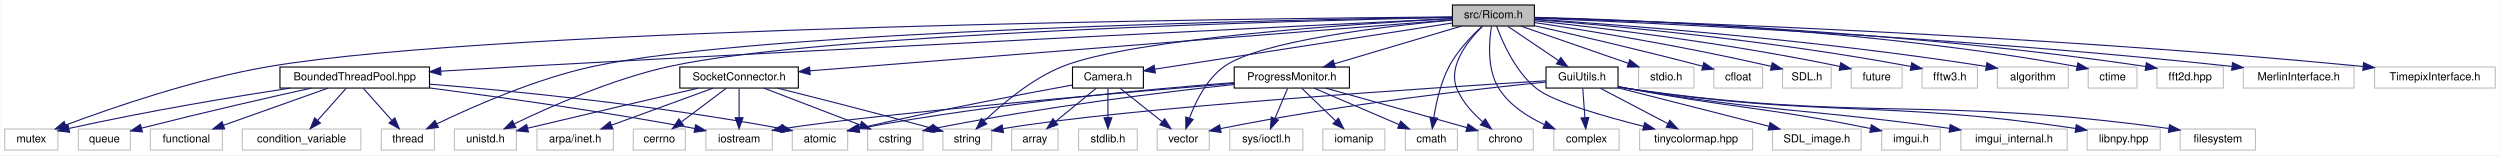
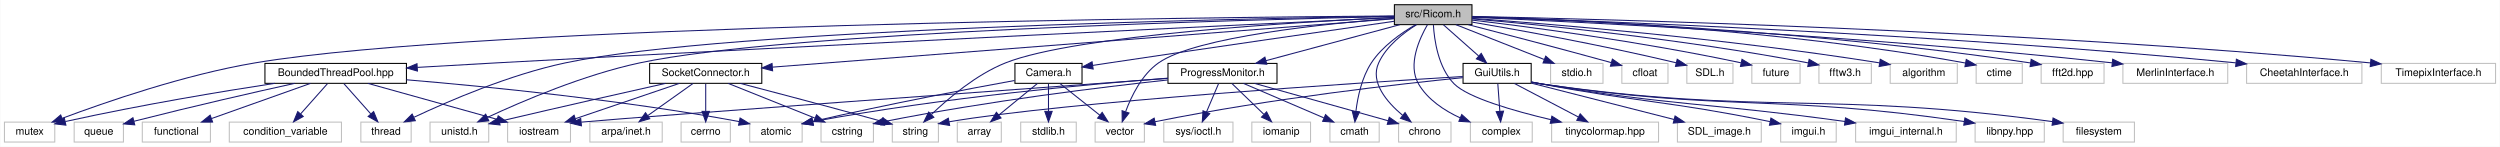
- <svg xmlns="http://www.w3.org/2000/svg" xmlns:xlink="http://www.w3.org/1999/xlink" width="2257pt" height="140pt" viewBox="0.00 0.00 2256.50 140.00">
+ <svg xmlns="http://www.w3.org/2000/svg" xmlns:xlink="http://www.w3.org/1999/xlink" width="2385pt" height="140pt" viewBox="0.00 0.00 2384.50 140.00">
  <g id="graph0" class="graph" transform="scale(1 1) rotate(0) translate(4 136)">
-     <polygon fill="white" stroke="transparent" points="-4,4 -4,-136 2252.5,-136 2252.5,4 -4,4" />
+     <polygon fill="white" stroke="transparent" points="-4,4 -4,-136 2380.5,-136 2380.5,4 -4,4" />
    <g id="node1" class="node">
      <g id="a_node1">
        <a xlink:title=" ">
-           <polygon fill="#bfbfbf" stroke="black" points="1307,-112.5 1307,-131.5 1381,-131.5 1381,-112.5 1307,-112.5" />
-           <text text-anchor="middle" x="1344" y="-119.5" font-family="Helvetica,sans-Serif" font-size="10.00">src/Ricom.h</text>
+           <polygon fill="#bfbfbf" stroke="black" points="1326,-112.5 1326,-131.5 1400,-131.5 1400,-112.5 1326,-112.5" />
+           <text text-anchor="middle" x="1363" y="-119.5" font-family="Helvetica,sans-Serif" font-size="10.00">src/Ricom.h</text>
        </a>
      </g>
    </g>
    <g id="node2" class="node">
      <g id="a_node2">
        <a xlink:title=" ">
          <polygon fill="white" stroke="#bfbfbf" points="406,-0.5 406,-19.5 462,-19.5 462,-0.5 406,-0.5" />
          <text text-anchor="middle" x="434" y="-7.5" font-family="Helvetica,sans-Serif" font-size="10.00">unistd.h</text>
        </a>
      </g>
    </g>
    <g id="edge1" class="edge">
-       <path fill="none" stroke="midnightblue" d="M1306.55,-120.28C1175.35,-117.51 736.96,-106.17 600,-76 548.5,-64.66 492.03,-39.62 460.01,-24.14" />
-       <polygon fill="midnightblue" stroke="midnightblue" points="461.41,-20.93 450.89,-19.67 458.33,-27.22 461.41,-20.93" />
+       <path fill="none" stroke="midnightblue" d="M1325.83,-120.27C1193.51,-117.45 745.86,-105.86 606,-76 552.81,-64.64 494.24,-39.61 461,-24.14" />
+       <polygon fill="midnightblue" stroke="midnightblue" points="462.07,-20.77 451.54,-19.67 459.09,-27.1 462.07,-20.77" />
    </g>
    <g id="node3" class="node">
      <g id="a_node3">
        <a xlink:title=" ">
          <polygon fill="white" stroke="#bfbfbf" points="1264.5,-0.5 1264.5,-19.5 1311.5,-19.5 1311.5,-0.5 1264.5,-0.5" />
          <text text-anchor="middle" x="1288" y="-7.5" font-family="Helvetica,sans-Serif" font-size="10.00">cmath</text>
        </a>
      </g>
    </g>
    <g id="edge2" class="edge">
-       <path fill="none" stroke="midnightblue" d="M1333.93,-112.37C1324.78,-103.99 1311.59,-90.43 1304,-76 1296.4,-61.53 1292.32,-43.35 1290.19,-29.89" />
-       <polygon fill="midnightblue" stroke="midnightblue" points="1293.64,-29.32 1288.82,-19.89 1286.71,-30.27 1293.64,-29.32" />
+       <path fill="none" stroke="midnightblue" d="M1346.21,-112.4C1332.78,-104.66 1314.52,-92.05 1304,-76 1294.94,-62.18 1291.01,-43.66 1289.3,-29.92" />
+       <polygon fill="midnightblue" stroke="midnightblue" points="1292.76,-29.34 1288.33,-19.72 1285.8,-30.01 1292.76,-29.34" />
    </g>
    <g id="node4" class="node">
      <g id="a_node4">
        <a xlink:title=" ">
          <polygon fill="white" stroke="#bfbfbf" points="1475,-56.5 1475,-75.5 1525,-75.5 1525,-56.5 1475,-56.5" />
          <text text-anchor="middle" x="1500" y="-63.5" font-family="Helvetica,sans-Serif" font-size="10.00">stdio.h</text>
        </a>
      </g>
    </g>
    <g id="edge3" class="edge">
-       <path fill="none" stroke="midnightblue" d="M1368.72,-112.44C1394.85,-103.4 1436.26,-89.06 1465.58,-78.92" />
-       <polygon fill="midnightblue" stroke="midnightblue" points="1467.09,-82.1 1475.4,-75.52 1464.8,-75.48 1467.09,-82.1" />
+       <path fill="none" stroke="midnightblue" d="M1384.71,-112.44C1407.35,-103.52 1443.07,-89.44 1468.75,-79.32" />
+       <polygon fill="midnightblue" stroke="midnightblue" points="1470.37,-82.44 1478.39,-75.52 1467.81,-75.93 1470.37,-82.44" />
    </g>
    <g id="node5" class="node">
      <g id="a_node5">
        <a xlink:title=" ">
          <polygon fill="white" stroke="#bfbfbf" points="1398.5,-0.5 1398.5,-19.5 1457.5,-19.5 1457.5,-0.5 1398.5,-0.5" />
          <text text-anchor="middle" x="1428" y="-7.5" font-family="Helvetica,sans-Serif" font-size="10.00">complex</text>
        </a>
      </g>
    </g>
    <g id="edge4" class="edge">
-       <path fill="none" stroke="midnightblue" d="M1342.25,-112.21C1340.1,-98.91 1337.97,-73.4 1349,-56 1358.45,-41.1 1374.71,-30.63 1390.03,-23.56" />
-       <polygon fill="midnightblue" stroke="midnightblue" points="1391.54,-26.72 1399.38,-19.59 1388.81,-20.28 1391.54,-26.72" />
+       <path fill="none" stroke="midnightblue" d="M1357.52,-112.4C1349.97,-99.35 1338.44,-74.16 1349,-56 1357.74,-40.97 1373.58,-30.54 1388.79,-23.54" />
+       <polygon fill="midnightblue" stroke="midnightblue" points="1390.26,-26.72 1398.12,-19.61 1387.54,-20.27 1390.26,-26.72" />
    </g>
    <g id="node6" class="node">
      <g id="a_node6">
        <a xlink:title=" ">
          <polygon fill="white" stroke="#bfbfbf" points="1543,-56.5 1543,-75.5 1587,-75.5 1587,-56.5 1543,-56.5" />
          <text text-anchor="middle" x="1565" y="-63.5" font-family="Helvetica,sans-Serif" font-size="10.00">cfloat</text>
        </a>
      </g>
    </g>
    <g id="edge5" class="edge">
-       <path fill="none" stroke="midnightblue" d="M1381.27,-112.75C1417.66,-104.57 1474.8,-91.39 1532.97,-76.18" />
-       <polygon fill="midnightblue" stroke="midnightblue" points="1533.91,-79.55 1542.69,-73.62 1532.12,-72.78 1533.91,-79.55" />
+       <path fill="none" stroke="midnightblue" d="M1396.49,-112.45C1428.99,-104.1 1479.95,-90.85 1532.78,-76.29" />
+       <polygon fill="midnightblue" stroke="midnightblue" points="1533.96,-79.6 1542.67,-73.56 1532.1,-72.85 1533.96,-79.6" />
    </g>
    <g id="node7" class="node">
      <g id="a_node7">
        <a xlink:title=" ">
          <polygon fill="white" stroke="#bfbfbf" points="1040.5,-0.5 1040.5,-19.5 1087.5,-19.5 1087.5,-0.5 1040.5,-0.5" />
          <text text-anchor="middle" x="1064" y="-7.5" font-family="Helvetica,sans-Serif" font-size="10.00">vector</text>
        </a>
      </g>
    </g>
    <g id="edge6" class="edge">
-       <path fill="none" stroke="midnightblue" d="M1306.72,-117.93C1247.06,-112.4 1133.52,-99.13 1101,-76 1085.16,-64.74 1075.2,-44.42 1069.65,-29.5" />
-       <polygon fill="midnightblue" stroke="midnightblue" points="1072.89,-28.14 1066.37,-19.78 1066.25,-30.38 1072.89,-28.14" />
+       <path fill="none" stroke="midnightblue" d="M1325.89,-118.51C1262.5,-113.64 1136.71,-101.05 1101,-76 1085.09,-64.84 1075.14,-44.51 1069.61,-29.55" />
+       <polygon fill="midnightblue" stroke="midnightblue" points="1072.85,-28.18 1066.35,-19.81 1066.21,-30.4 1072.85,-28.18" />
    </g>
    <g id="node8" class="node">
      <g id="a_node8">
        <a xlink:title=" ">
          <polygon fill="white" stroke="#bfbfbf" points="847,-0.5 847,-19.5 891,-19.5 891,-0.5 847,-0.5" />
          <text text-anchor="middle" x="869" y="-7.5" font-family="Helvetica,sans-Serif" font-size="10.00">string</text>
        </a>
      </g>
    </g>
    <g id="edge7" class="edge">
-       <path fill="none" stroke="midnightblue" d="M1306.95,-119.2C1222.56,-114.7 1018.5,-101.45 955,-76 927.19,-64.85 900.53,-42.23 884.46,-26.84" />
-       <polygon fill="midnightblue" stroke="midnightblue" points="886.64,-24.08 877.07,-19.55 881.73,-29.07 886.64,-24.08" />
+       <path fill="none" stroke="midnightblue" d="M1325.77,-119.42C1238.31,-115.3 1022.05,-102.66 955,-76 927.16,-64.93 900.51,-42.28 884.44,-26.87" />
+       <polygon fill="midnightblue" stroke="midnightblue" points="886.63,-24.11 877.06,-19.57 881.71,-29.09 886.63,-24.11" />
    </g>
    <g id="node9" class="node">
      <g id="a_node9">
        <a xlink:title=" ">
          <polygon fill="white" stroke="#bfbfbf" points="1605,-56.5 1605,-75.5 1649,-75.5 1649,-56.5 1605,-56.5" />
          <text text-anchor="middle" x="1627" y="-63.5" font-family="Helvetica,sans-Serif" font-size="10.00">SDL.h</text>
        </a>
      </g>
    </g>
    <g id="edge8" class="edge">
-       <path fill="none" stroke="midnightblue" d="M1381.4,-115.59C1428.9,-108.44 1513.54,-94.77 1594.83,-76.08" />
-       <polygon fill="midnightblue" stroke="midnightblue" points="1595.78,-79.45 1604.72,-73.77 1594.19,-72.63 1595.78,-79.45" />
+       <path fill="none" stroke="midnightblue" d="M1400.35,-114.87C1444.57,-107.38 1520.62,-93.75 1594.74,-76.13" />
+       <polygon fill="midnightblue" stroke="midnightblue" points="1595.81,-79.48 1604.71,-73.74 1594.17,-72.67 1595.81,-79.48" />
    </g>
    <g id="node10" class="node">
      <g id="a_node10">
        <a xlink:title=" ">
          <polygon fill="white" stroke="#bfbfbf" points="0,-0.5 0,-19.5 48,-19.5 48,-0.5 0,-0.5" />
          <text text-anchor="middle" x="24" y="-7.5" font-family="Helvetica,sans-Serif" font-size="10.00">mutex</text>
        </a>
      </g>
    </g>
    <g id="edge9" class="edge">
-       <path fill="none" stroke="midnightblue" d="M1306.74,-120.75C1138.79,-119.41 451.16,-111.8 239,-76 171.86,-64.67 96.29,-38.56 55.02,-23.1" />
-       <polygon fill="midnightblue" stroke="midnightblue" points="56.13,-19.78 45.54,-19.51 53.65,-26.32 56.13,-19.78" />
+       <path fill="none" stroke="midnightblue" d="M1325.95,-120.78C1156.61,-119.56 455.18,-112.4 239,-76 171.86,-64.7 96.29,-38.57 55.02,-23.11" />
+       <polygon fill="midnightblue" stroke="midnightblue" points="56.13,-19.78 45.54,-19.51 53.65,-26.33 56.13,-19.78" />
    </g>
    <g id="node11" class="node">
      <g id="a_node11">
        <a xlink:title=" ">
          <polygon fill="white" stroke="#bfbfbf" points="1667,-56.5 1667,-75.5 1713,-75.5 1713,-56.5 1667,-56.5" />
          <text text-anchor="middle" x="1690" y="-63.5" font-family="Helvetica,sans-Serif" font-size="10.00">future</text>
        </a>
      </g>
    </g>
    <g id="edge10" class="edge">
-       <path fill="none" stroke="midnightblue" d="M1381.02,-117.3C1438.23,-111.22 1551.72,-97.8 1656.85,-76.01" />
-       <polygon fill="midnightblue" stroke="midnightblue" points="1657.6,-79.43 1666.67,-73.95 1656.16,-72.58 1657.6,-79.43" />
+       <path fill="none" stroke="midnightblue" d="M1400.06,-116.83C1454.36,-110.4 1558.85,-96.8 1656.62,-76.08" />
+       <polygon fill="midnightblue" stroke="midnightblue" points="1657.62,-79.44 1666.66,-73.92 1656.15,-72.6 1657.62,-79.44" />
    </g>
    <g id="node12" class="node">
      <g id="a_node12">
        <a xlink:title=" ">
          <polygon fill="white" stroke="#bfbfbf" points="340,-0.5 340,-19.5 388,-19.5 388,-0.5 340,-0.5" />
          <text text-anchor="middle" x="364" y="-7.5" font-family="Helvetica,sans-Serif" font-size="10.00">thread</text>
        </a>
      </g>
    </g>
    <g id="edge11" class="edge">
-       <path fill="none" stroke="midnightblue" d="M1306.97,-120.5C1168.59,-118.38 682.11,-108.72 531,-76 479.19,-64.78 422.38,-39.71 390.16,-24.19" />
-       <polygon fill="midnightblue" stroke="midnightblue" points="391.51,-20.95 380.99,-19.7 388.44,-27.24 391.51,-20.95" />
+       <path fill="none" stroke="midnightblue" d="M1325.78,-120.5C1185.53,-118.38 689.22,-108.67 535,-76 482.06,-64.79 423.85,-39.71 390.83,-24.19" />
+       <polygon fill="midnightblue" stroke="midnightblue" points="391.95,-20.85 381.42,-19.7 388.94,-27.17 391.95,-20.85" />
    </g>
    <g id="node13" class="node">
      <g id="a_node13">
        <a xlink:title=" ">
          <polygon fill="white" stroke="#bfbfbf" points="1731,-56.5 1731,-75.5 1781,-75.5 1781,-56.5 1731,-56.5" />
          <text text-anchor="middle" x="1756" y="-63.5" font-family="Helvetica,sans-Serif" font-size="10.00">fftw3.h</text>
        </a>
      </g>
    </g>
    <g id="edge12" class="edge">
-       <path fill="none" stroke="midnightblue" d="M1381.02,-118.33C1447.29,-113.17 1590.65,-100.31 1720.7,-76" />
-       <polygon fill="midnightblue" stroke="midnightblue" points="1721.67,-79.38 1730.84,-74.08 1720.36,-72.51 1721.67,-79.38" />
+       <path fill="none" stroke="midnightblue" d="M1400.21,-117.99C1463.96,-112.48 1598.28,-99.31 1720.9,-75.98" />
+       <polygon fill="midnightblue" stroke="midnightblue" points="1721.68,-79.4 1730.84,-74.06 1720.35,-72.52 1721.68,-79.4" />
    </g>
    <g id="node14" class="node">
      <g id="a_node14">
        <a xlink:title=" ">
          <polygon fill="white" stroke="#bfbfbf" points="1330,-0.5 1330,-19.5 1380,-19.5 1380,-0.5 1330,-0.5" />
          <text text-anchor="middle" x="1355" y="-7.5" font-family="Helvetica,sans-Serif" font-size="10.00">chrono</text>
        </a>
      </g>
    </g>
    <g id="edge13" class="edge">
-       <path fill="none" stroke="midnightblue" d="M1334.31,-112.38C1321.77,-100.14 1302.5,-76.86 1311,-56 1315.8,-44.23 1325.33,-33.86 1334.29,-26.05" />
-       <polygon fill="midnightblue" stroke="midnightblue" points="1336.65,-28.64 1342.22,-19.63 1332.25,-23.2 1336.65,-28.64" />
+       <path fill="none" stroke="midnightblue" d="M1347.22,-112.47C1334.8,-104.77 1318.39,-92.18 1311,-76 1302.59,-57.6 1318.74,-38.67 1333.79,-26.02" />
+       <polygon fill="midnightblue" stroke="midnightblue" points="1336.16,-28.61 1341.87,-19.69 1331.84,-23.1 1336.16,-28.61" />
    </g>
    <g id="node15" class="node">
      <g id="a_node15">
        <a xlink:title=" ">
          <polygon fill="white" stroke="#bfbfbf" points="1799,-56.5 1799,-75.5 1863,-75.5 1863,-56.5 1799,-56.5" />
          <text text-anchor="middle" x="1831" y="-63.5" font-family="Helvetica,sans-Serif" font-size="10.00">algorithm</text>
        </a>
      </g>
    </g>
    <g id="edge14" class="edge">
-       <path fill="none" stroke="midnightblue" d="M1381.19,-118.71C1456.31,-113.76 1631.63,-100.63 1788.53,-76.06" />
-       <polygon fill="midnightblue" stroke="midnightblue" points="1789.51,-79.45 1798.84,-74.43 1788.41,-72.54 1789.51,-79.45" />
+       <path fill="none" stroke="midnightblue" d="M1400.02,-118.49C1472.64,-113.27 1639,-99.83 1788.55,-76.07" />
+       <polygon fill="midnightblue" stroke="midnightblue" points="1789.52,-79.46 1798.84,-74.41 1788.41,-72.55 1789.52,-79.46" />
    </g>
    <g id="node16" class="node">
      <g id="a_node16">
        <a xlink:title=" ">
          <polygon fill="white" stroke="#bfbfbf" points="1881,-56.5 1881,-75.5 1925,-75.5 1925,-56.5 1881,-56.5" />
          <text text-anchor="middle" x="1903" y="-63.5" font-family="Helvetica,sans-Serif" font-size="10.00">ctime</text>
        </a>
      </g>
    </g>
    <g id="edge15" class="edge">
-       <path fill="none" stroke="midnightblue" d="M1381.14,-120.35C1466.31,-118.32 1682.2,-110.13 1870.69,-75.89" />
-       <polygon fill="midnightblue" stroke="midnightblue" points="1871.58,-79.28 1880.78,-74.02 1870.31,-72.4 1871.58,-79.28" />
+       <path fill="none" stroke="midnightblue" d="M1400.06,-120.19C1482.98,-117.84 1689.75,-109.07 1870.81,-75.87" />
+       <polygon fill="midnightblue" stroke="midnightblue" points="1871.58,-79.29 1880.77,-74.01 1870.3,-72.4 1871.58,-79.29" />
    </g>
    <g id="node17" class="node">
      <g id="a_node17">
        <a xlink:href="../../d7/d50/BoundedThreadPool_8hpp.html" target="_top" xlink:title=" ">
          <polygon fill="white" stroke="black" points="248.5,-56.5 248.5,-75.5 383.5,-75.5 383.5,-56.5 248.5,-56.5" />
          <text text-anchor="middle" x="316" y="-63.5" font-family="Helvetica,sans-Serif" font-size="10.00">BoundedThreadPool.hpp</text>
        </a>
      </g>
    </g>
    <g id="edge16" class="edge">
-       <path fill="none" stroke="midnightblue" d="M1306.81,-119.2C1185.81,-113.33 792.38,-94.04 467,-76 443.24,-74.68 417.39,-73.17 393.9,-71.77" />
-       <polygon fill="midnightblue" stroke="midnightblue" points="393.84,-68.26 383.64,-71.15 393.42,-75.24 393.84,-68.26" />
+       <path fill="none" stroke="midnightblue" d="M1325.95,-119.25C1203.62,-113.44 801.46,-94.15 469,-76 444.59,-74.67 417.99,-73.13 393.93,-71.71" />
+       <polygon fill="midnightblue" stroke="midnightblue" points="393.97,-68.21 383.78,-71.11 393.55,-75.2 393.97,-68.21" />
    </g>
    <g id="node23" class="node">
      <g id="a_node23">
        <a xlink:title=" ">
          <polygon fill="white" stroke="#bfbfbf" points="1476,-0.5 1476,-19.5 1578,-19.5 1578,-0.5 1476,-0.5" />
          <text text-anchor="middle" x="1527" y="-7.5" font-family="Helvetica,sans-Serif" font-size="10.00">tinycolormap.hpp</text>
        </a>
      </g>
    </g>
    <g id="edge24" class="edge">
-       <path fill="none" stroke="midnightblue" d="M1346.84,-112.47C1351.89,-98.59 1363.76,-71.14 1383,-56 1398.19,-44.05 1443.75,-30.91 1479.6,-21.94" />
-       <polygon fill="midnightblue" stroke="midnightblue" points="1480.54,-25.31 1489.42,-19.52 1478.87,-18.51 1480.54,-25.31" />
+       <path fill="none" stroke="midnightblue" d="M1363.22,-112.12C1364.05,-98.24 1367.67,-71.4 1383,-56 1396.22,-42.72 1439.63,-30.23 1475.36,-21.8" />
+       <polygon fill="midnightblue" stroke="midnightblue" points="1476.25,-25.18 1485.2,-19.53 1474.67,-18.36 1476.25,-25.18" />
    </g>
    <g id="node24" class="node">
      <g id="a_node24">
        <a xlink:title=" ">
          <polygon fill="white" stroke="#bfbfbf" points="1943,-56.5 1943,-75.5 2003,-75.5 2003,-56.5 1943,-56.5" />
          <text text-anchor="middle" x="1973" y="-63.5" font-family="Helvetica,sans-Serif" font-size="10.00">fft2d.hpp</text>
        </a>
      </g>
    </g>
    <g id="edge25" class="edge">
-       <path fill="none" stroke="midnightblue" d="M1381.15,-120.11C1473.11,-117.49 1718.74,-107.96 1932.69,-75.97" />
-       <polygon fill="midnightblue" stroke="midnightblue" points="1933.49,-79.39 1942.85,-74.43 1932.44,-72.47 1933.49,-79.39" />
+       <path fill="none" stroke="midnightblue" d="M1400.3,-119.97C1490.27,-117.08 1726.47,-107.08 1932.74,-75.97" />
+       <polygon fill="midnightblue" stroke="midnightblue" points="1933.5,-79.39 1942.85,-74.42 1932.44,-72.47 1933.5,-79.39" />
    </g>
    <g id="node25" class="node">
      <g id="a_node25">
        <a xlink:href="../../d0/d3c/SocketConnector_8h.html" target="_top" xlink:title=" ">
-           <polygon fill="white" stroke="black" points="609.5,-56.5 609.5,-75.5 716.5,-75.5 716.5,-56.5 609.5,-56.5" />
-           <text text-anchor="middle" x="663" y="-63.5" font-family="Helvetica,sans-Serif" font-size="10.00">SocketConnector.h</text>
+           <polygon fill="white" stroke="black" points="615.5,-56.5 615.5,-75.5 722.5,-75.5 722.5,-56.5 615.5,-56.5" />
+           <text text-anchor="middle" x="669" y="-63.5" font-family="Helvetica,sans-Serif" font-size="10.00">SocketConnector.h</text>
        </a>
      </g>
    </g>
    <g id="edge26" class="edge">
-       <path fill="none" stroke="midnightblue" d="M1306.9,-118.06C1196.15,-109.28 866.95,-83.17 727.05,-72.08" />
-       <polygon fill="midnightblue" stroke="midnightblue" points="727.15,-68.58 716.91,-71.27 726.6,-75.55 727.15,-68.58" />
+       <path fill="none" stroke="midnightblue" d="M1325.69,-118.1C1212.94,-109.32 874.8,-83.01 732.85,-71.97" />
+       <polygon fill="midnightblue" stroke="midnightblue" points="732.81,-68.45 722.56,-71.17 732.26,-75.43 732.81,-68.45" />
    </g>
    <g id="node29" class="node">
      <g id="a_node29">
        <a xlink:href="../../da/dce/ProgressMonitor_8h.html" target="_top" xlink:title=" ">
          <polygon fill="white" stroke="black" points="1110,-56.5 1110,-75.5 1214,-75.5 1214,-56.5 1110,-56.5" />
          <text text-anchor="middle" x="1162" y="-63.5" font-family="Helvetica,sans-Serif" font-size="10.00">ProgressMonitor.h</text>
        </a>
      </g>
    </g>
    <g id="edge33" class="edge">
-       <path fill="none" stroke="midnightblue" d="M1315.16,-112.44C1284.14,-103.24 1234.67,-88.56 1200.38,-78.39" />
-       <polygon fill="midnightblue" stroke="midnightblue" points="1201.29,-75.01 1190.7,-75.52 1199.29,-81.72 1201.29,-75.01" />
+       <path fill="none" stroke="midnightblue" d="M1331.15,-112.44C1296.6,-103.16 1241.32,-88.31 1203.42,-78.13" />
+       <polygon fill="midnightblue" stroke="midnightblue" points="1204.27,-74.73 1193.7,-75.52 1202.45,-81.49 1204.27,-74.73" />
    </g>
    <g id="node32" class="node">
      <g id="a_node32">
        <a xlink:title=" ">
          <polygon fill="white" stroke="#bfbfbf" points="2021,-56.5 2021,-75.5 2121,-75.5 2121,-56.5 2021,-56.5" />
          <text text-anchor="middle" x="2071" y="-63.5" font-family="Helvetica,sans-Serif" font-size="10.00">MerlinInterface.h</text>
        </a>
      </g>
    </g>
    <g id="edge41" class="edge">
-       <path fill="none" stroke="midnightblue" d="M1381.03,-119.6C1480.91,-115.59 1764.36,-102.67 2010.61,-76.06" />
-       <polygon fill="midnightblue" stroke="midnightblue" points="2011.26,-79.51 2020.83,-74.95 2010.51,-72.55 2011.26,-79.51" />
+       <path fill="none" stroke="midnightblue" d="M1400.05,-119.5C1497.98,-115.3 1772,-102.09 2010.57,-76.07" />
+       <polygon fill="midnightblue" stroke="midnightblue" points="2011.27,-79.51 2020.82,-74.94 2010.5,-72.56 2011.27,-79.51" />
    </g>
    <g id="node33" class="node">
      <g id="a_node33">
        <a xlink:title=" ">
-           <polygon fill="white" stroke="#bfbfbf" points="2139.5,-56.5 2139.5,-75.5 2248.5,-75.5 2248.5,-56.5 2139.5,-56.5" />
-           <text text-anchor="middle" x="2194" y="-63.5" font-family="Helvetica,sans-Serif" font-size="10.00">TimepixInterface.h</text>
+           <polygon fill="white" stroke="#bfbfbf" points="2139,-56.5 2139,-75.5 2249,-75.5 2249,-56.5 2139,-56.5" />
+           <text text-anchor="middle" x="2194" y="-63.5" font-family="Helvetica,sans-Serif" font-size="10.00">CheetahInterface.h</text>
        </a>
      </g>
    </g>
    <g id="edge42" class="edge">
-       <path fill="none" stroke="midnightblue" d="M1381.32,-119.96C1493.05,-116.6 1834.86,-104.65 2129.21,-75.99" />
-       <polygon fill="midnightblue" stroke="midnightblue" points="2129.61,-79.47 2139.22,-75.01 2128.93,-72.5 2129.61,-79.47" />
+       <path fill="none" stroke="midnightblue" d="M1400.2,-119.89C1509.99,-116.38 1842.35,-104.12 2128.71,-76.05" />
+       <polygon fill="midnightblue" stroke="midnightblue" points="2129.27,-79.51 2138.88,-75.04 2128.58,-72.54 2129.27,-79.51" />
    </g>
    <g id="node34" class="node">
      <g id="a_node34">
+         <a xlink:title=" ">
+           <polygon fill="white" stroke="#bfbfbf" points="2267.5,-56.5 2267.5,-75.5 2376.5,-75.5 2376.5,-56.5 2267.5,-56.5" />
+           <text text-anchor="middle" x="2322" y="-63.5" font-family="Helvetica,sans-Serif" font-size="10.00">TimepixInterface.h</text>
+         </a>
+       </g>
+     </g>
+     <g id="edge43" class="edge">
+       <path fill="none" stroke="midnightblue" d="M1400.17,-120.32C1521.69,-117.85 1918.33,-107.81 2257.22,-75.98" />
+       <polygon fill="midnightblue" stroke="midnightblue" points="2257.6,-79.46 2267.23,-75.03 2256.94,-72.49 2257.6,-79.46" />
+     </g>
+     <g id="node35" class="node">
+       <g id="a_node35">
        <a xlink:href="../../dd/de4/Camera_8h.html" target="_top" xlink:title=" ">
          <polygon fill="white" stroke="black" points="964,-56.5 964,-75.5 1028,-75.5 1028,-56.5 964,-56.5" />
          <text text-anchor="middle" x="996" y="-63.5" font-family="Helvetica,sans-Serif" font-size="10.00">Camera.h</text>
        </a>
      </g>
    </g>
-     <g id="edge43" class="edge">
-       <path fill="none" stroke="midnightblue" d="M1306.76,-115.22C1241.55,-105.1 1107.11,-84.24 1038.42,-73.58" />
-       <polygon fill="midnightblue" stroke="midnightblue" points="1038.8,-70.1 1028.38,-72.02 1037.72,-77.02 1038.8,-70.1" />
-     </g>
-     <g id="node37" class="node">
-       <g id="a_node37">
+     <g id="edge44" class="edge">
+       <path fill="none" stroke="midnightblue" d="M1325.88,-115.71C1267.85,-107.41 1152.1,-90.75 1054,-76 1048.9,-75.23 1043.56,-74.42 1038.26,-73.6" />
+       <polygon fill="midnightblue" stroke="midnightblue" points="1038.62,-70.12 1028.2,-72.05 1037.55,-77.04 1038.62,-70.12" />
+     </g>
+     <g id="node38" class="node">
+       <g id="a_node38">
        <a xlink:href="../../d7/db2/GuiUtils_8h.html" target="_top" xlink:title=" ">
          <polygon fill="white" stroke="black" points="1391.5,-56.5 1391.5,-75.5 1456.5,-75.5 1456.5,-56.5 1391.5,-56.5" />
          <text text-anchor="middle" x="1424" y="-63.5" font-family="Helvetica,sans-Serif" font-size="10.00">GuiUtils.h</text>
        </a>
      </g>
    </g>
-     <g id="edge48" class="edge">
-       <path fill="none" stroke="midnightblue" d="M1356.85,-112.32C1369.22,-103.98 1388.13,-91.21 1402.74,-81.35" />
-       <polygon fill="midnightblue" stroke="midnightblue" points="1404.85,-84.15 1411.18,-75.65 1400.93,-78.35 1404.85,-84.15" />
+     <g id="edge49" class="edge">
+       <path fill="none" stroke="midnightblue" d="M1372.8,-112.32C1381.82,-104.34 1395.41,-92.31 1406.32,-82.65" />
+       <polygon fill="midnightblue" stroke="midnightblue" points="1408.85,-85.08 1414.02,-75.83 1404.21,-79.84 1408.85,-85.08" />
    </g>
    <g id="edge20" class="edge">
      <path fill="none" stroke="midnightblue" d="M257.83,-56.5C207.4,-48.76 132.29,-36.38 58.07,-20.07" />
      <polygon fill="midnightblue" stroke="midnightblue" points="58.61,-16.6 48.09,-17.85 57.09,-23.44 58.61,-16.6" />
    </g>
    <g id="edge17" class="edge">
      <path fill="none" stroke="midnightblue" d="M323.93,-56.08C330.85,-48.3 341.07,-36.8 349.45,-27.37" />
      <polygon fill="midnightblue" stroke="midnightblue" points="352.19,-29.55 356.22,-19.75 346.96,-24.9 352.19,-29.55" />
    </g>
    <g id="node18" class="node">
      <g id="a_node18">
        <a xlink:title=" ">
          <polygon fill="white" stroke="#bfbfbf" points="66.5,-0.5 66.5,-19.5 113.5,-19.5 113.5,-0.5 66.5,-0.5" />
          <text text-anchor="middle" x="90" y="-7.5" font-family="Helvetica,sans-Serif" font-size="10.00">queue</text>
        </a>
      </g>
    </g>
    <g id="edge18" class="edge">
      <path fill="none" stroke="midnightblue" d="M276.85,-56.48C239.65,-48.25 181.91,-35.17 123.49,-20.31" />
      <polygon fill="midnightblue" stroke="midnightblue" points="124.29,-16.9 113.73,-17.81 122.55,-23.68 124.29,-16.9" />
    </g>
    <g id="node19" class="node">
      <g id="a_node19">
        <a xlink:title=" ">
          <polygon fill="white" stroke="#bfbfbf" points="131.5,-0.5 131.5,-19.5 196.5,-19.5 196.5,-0.5 131.5,-0.5" />
          <text text-anchor="middle" x="164" y="-7.5" font-family="Helvetica,sans-Serif" font-size="10.00">functional</text>
        </a>
      </g>
    </g>
    <g id="edge19" class="edge">
      <path fill="none" stroke="midnightblue" d="M291.92,-56.44C266.46,-47.4 226.11,-33.06 197.54,-22.92" />
      <polygon fill="midnightblue" stroke="midnightblue" points="198.57,-19.57 187.97,-19.52 196.22,-26.16 198.57,-19.57" />
    </g>
    <g id="node20" class="node">
      <g id="a_node20">
        <a xlink:title=" ">
          <polygon fill="white" stroke="#bfbfbf" points="214.5,-0.5 214.5,-19.5 321.5,-19.5 321.5,-0.5 214.5,-0.5" />
          <text text-anchor="middle" x="268" y="-7.5" font-family="Helvetica,sans-Serif" font-size="10.00">condition_variable</text>
        </a>
      </g>
    </g>
    <g id="edge21" class="edge">
      <path fill="none" stroke="midnightblue" d="M308.07,-56.08C301.15,-48.3 290.93,-36.8 282.55,-27.37" />
      <polygon fill="midnightblue" stroke="midnightblue" points="285.04,-24.9 275.78,-19.75 279.81,-29.55 285.04,-24.9" />
    </g>
    <g id="node21" class="node">
      <g id="a_node21">
        <a xlink:title=" ">
          <polygon fill="white" stroke="#bfbfbf" points="711,-0.5 711,-19.5 761,-19.5 761,-0.5 711,-0.5" />
          <text text-anchor="middle" x="736" y="-7.5" font-family="Helvetica,sans-Serif" font-size="10.00">atomic</text>
        </a>
      </g>
    </g>
    <g id="edge22" class="edge">
-       <path fill="none" stroke="midnightblue" d="M383.73,-60.05C458.97,-53.89 584.13,-41.68 700.67,-20.01" />
-       <polygon fill="midnightblue" stroke="midnightblue" points="701.66,-23.38 710.84,-18.09 700.36,-16.5 701.66,-23.38" />
+       <path fill="none" stroke="midnightblue" d="M383.53,-59.89C460.73,-53.41 590.68,-40.53 701,-20 701.1,-19.98 701.2,-19.96 701.3,-19.94" />
+       <polygon fill="midnightblue" stroke="midnightblue" points="701.81,-23.41 710.86,-17.9 700.34,-16.57 701.81,-23.41" />
    </g>
    <g id="node22" class="node">
      <g id="a_node22">
        <a xlink:title=" ">
-           <polygon fill="white" stroke="#bfbfbf" points="633,-0.5 633,-19.5 693,-19.5 693,-0.5 633,-0.5" />
-           <text text-anchor="middle" x="663" y="-7.5" font-family="Helvetica,sans-Serif" font-size="10.00">iostream</text>
+           <polygon fill="white" stroke="#bfbfbf" points="480,-0.5 480,-19.5 540,-19.5 540,-0.5 480,-0.5" />
+           <text text-anchor="middle" x="510" y="-7.5" font-family="Helvetica,sans-Serif" font-size="10.00">iostream</text>
        </a>
      </g>
    </g>
    <g id="edge23" class="edge">
-       <path fill="none" stroke="midnightblue" d="M383.62,-56.59C445.99,-48.47 541.04,-35.21 623,-20 623.1,-19.98 623.2,-19.96 623.3,-19.94" />
-       <polygon fill="midnightblue" stroke="midnightblue" points="623.79,-23.42 632.91,-18.03 622.42,-16.55 623.79,-23.42" />
+       <path fill="none" stroke="midnightblue" d="M346.74,-56.44C380.04,-47.17 433.3,-32.35 469.88,-22.17" />
+       <polygon fill="midnightblue" stroke="midnightblue" points="471.03,-25.48 479.72,-19.43 469.15,-18.74 471.03,-25.48" />
    </g>
    <g id="edge28" class="edge">
-       <path fill="none" stroke="midnightblue" d="M626.17,-56.46C589.54,-47.95 531.48,-34.41 472.19,-20.27" />
-       <polygon fill="midnightblue" stroke="midnightblue" points="472.82,-16.82 462.28,-17.9 471.19,-23.63 472.82,-16.82" />
+       <path fill="none" stroke="midnightblue" d="M630.63,-56.46C592.74,-47.99 532.89,-34.49 472.04,-20.22" />
+       <polygon fill="midnightblue" stroke="midnightblue" points="472.81,-16.8 462.27,-17.92 471.2,-23.62 472.81,-16.8" />
    </g>
    <g id="edge31" class="edge">
-       <path fill="none" stroke="midnightblue" d="M697.62,-56.43C730.98,-48.1 783.11,-34.89 836.96,-20.23" />
-       <polygon fill="midnightblue" stroke="midnightblue" points="837.95,-23.59 846.67,-17.57 836.1,-16.83 837.95,-23.59" />
+       <path fill="none" stroke="midnightblue" d="M702.09,-56.42C734.2,-48.05 784.57,-34.78 836.88,-20.27" />
+       <polygon fill="midnightblue" stroke="midnightblue" points="837.97,-23.6 846.67,-17.55 836.09,-16.86 837.97,-23.6" />
    </g>
    <g id="edge32" class="edge">
-       <path fill="none" stroke="midnightblue" d="M663,-56.08C663,-49.01 663,-38.86 663,-29.99" />
-       <polygon fill="midnightblue" stroke="midnightblue" points="666.5,-29.75 663,-19.75 659.5,-29.75 666.5,-29.75" />
+       <path fill="none" stroke="midnightblue" d="M643.81,-56.44C617.06,-47.36 574.6,-32.94 544.69,-22.78" />
+       <polygon fill="midnightblue" stroke="midnightblue" points="545.67,-19.42 535.08,-19.52 543.42,-26.05 545.67,-19.42" />
    </g>
    <g id="node26" class="node">
      <g id="a_node26">
        <a xlink:title=" ">
-           <polygon fill="white" stroke="#bfbfbf" points="480.5,-0.5 480.5,-19.5 549.5,-19.5 549.5,-0.5 480.5,-0.5" />
-           <text text-anchor="middle" x="515" y="-7.5" font-family="Helvetica,sans-Serif" font-size="10.00">arpa/inet.h</text>
+           <polygon fill="white" stroke="#bfbfbf" points="558.5,-0.5 558.5,-19.5 627.5,-19.5 627.5,-0.5 558.5,-0.5" />
+           <text text-anchor="middle" x="593" y="-7.5" font-family="Helvetica,sans-Serif" font-size="10.00">arpa/inet.h</text>
        </a>
      </g>
    </g>
    <g id="edge27" class="edge">
-       <path fill="none" stroke="midnightblue" d="M639.55,-56.44C614.87,-47.44 575.81,-33.19 548.02,-23.05" />
-       <polygon fill="midnightblue" stroke="midnightblue" points="548.94,-19.66 538.34,-19.52 546.54,-26.23 548.94,-19.66" />
+       <path fill="none" stroke="midnightblue" d="M656.79,-56.32C645.22,-48.11 627.62,-35.6 613.84,-25.81" />
+       <polygon fill="midnightblue" stroke="midnightblue" points="615.61,-22.77 605.43,-19.83 611.56,-28.48 615.61,-22.77" />
    </g>
    <g id="node27" class="node">
      <g id="a_node27">
        <a xlink:title=" ">
-           <polygon fill="white" stroke="#bfbfbf" points="567.5,-0.5 567.5,-19.5 614.5,-19.5 614.5,-0.5 567.5,-0.5" />
-           <text text-anchor="middle" x="591" y="-7.5" font-family="Helvetica,sans-Serif" font-size="10.00">cerrno</text>
+           <polygon fill="white" stroke="#bfbfbf" points="645.5,-0.5 645.5,-19.5 692.5,-19.5 692.5,-0.5 645.5,-0.5" />
+           <text text-anchor="middle" x="669" y="-7.5" font-family="Helvetica,sans-Serif" font-size="10.00">cerrno</text>
        </a>
      </g>
    </g>
    <g id="edge29" class="edge">
-       <path fill="none" stroke="midnightblue" d="M651.43,-56.32C640.58,-48.18 624.12,-35.84 611.12,-26.09" />
-       <polygon fill="midnightblue" stroke="midnightblue" points="612.88,-23.03 602.78,-19.83 608.68,-28.63 612.88,-23.03" />
+       <path fill="none" stroke="midnightblue" d="M669,-56.08C669,-49.01 669,-38.86 669,-29.99" />
+       <polygon fill="midnightblue" stroke="midnightblue" points="672.5,-29.75 669,-19.75 665.5,-29.75 672.5,-29.75" />
    </g>
    <g id="node28" class="node">
      <g id="a_node28">
        <a xlink:title=" ">
          <polygon fill="white" stroke="#bfbfbf" points="779,-0.5 779,-19.5 829,-19.5 829,-0.5 779,-0.5" />
          <text text-anchor="middle" x="804" y="-7.5" font-family="Helvetica,sans-Serif" font-size="10.00">cstring</text>
        </a>
      </g>
    </g>
    <g id="edge30" class="edge">
-       <path fill="none" stroke="midnightblue" d="M685.34,-56.44C708.75,-47.48 745.74,-33.31 772.19,-23.18" />
-       <polygon fill="midnightblue" stroke="midnightblue" points="773.68,-26.36 781.76,-19.52 771.17,-19.82 773.68,-26.36" />
+       <path fill="none" stroke="midnightblue" d="M690.39,-56.44C712.71,-47.52 747.9,-33.44 773.21,-23.32" />
+       <polygon fill="midnightblue" stroke="midnightblue" points="774.72,-26.48 782.71,-19.52 772.12,-19.98 774.72,-26.48" />
    </g>
    <g id="edge40" class="edge">
      <path fill="none" stroke="midnightblue" d="M1181.97,-56.44C1202.61,-47.6 1235.06,-33.69 1258.63,-23.59" />
      <polygon fill="midnightblue" stroke="midnightblue" points="1260.32,-26.67 1268.13,-19.52 1257.56,-20.24 1260.32,-26.67" />
    </g>
    <g id="edge39" class="edge">
      <path fill="none" stroke="midnightblue" d="M1192.58,-56.44C1227.27,-46.74 1283.71,-30.95 1320.1,-20.77" />
      <polygon fill="midnightblue" stroke="midnightblue" points="1321.1,-24.12 1329.79,-18.05 1319.22,-17.38 1321.1,-24.12" />
    </g>
    <g id="edge38" class="edge">
      <path fill="none" stroke="midnightblue" d="M1109.96,-61.43C1036.45,-55.86 897.92,-43.42 771.05,-19.95" />
      <polygon fill="midnightblue" stroke="midnightblue" points="771.63,-16.5 761.16,-18.09 770.34,-23.38 771.63,-16.5" />
    </g>
    <g id="edge35" class="edge">
-       <path fill="none" stroke="midnightblue" d="M1109.64,-60.74C1010.01,-52.49 795.55,-34.04 703.04,-19.93" />
-       <polygon fill="midnightblue" stroke="midnightblue" points="703.58,-16.48 693.16,-18.36 702.48,-23.39 703.58,-16.48" />
+       <path fill="none" stroke="midnightblue" d="M1109.88,-61.23C974.2,-51.4 616.42,-25.44 550.27,-19.48" />
+       <polygon fill="midnightblue" stroke="midnightblue" points="550.45,-15.98 540.15,-18.44 549.73,-22.95 550.45,-15.98" />
    </g>
    <g id="edge37" class="edge">
      <path fill="none" stroke="midnightblue" d="M1109.77,-59.71C1047.53,-52.97 940.26,-39.98 839.24,-20.04" />
      <polygon fill="midnightblue" stroke="midnightblue" points="839.66,-16.56 829.17,-18.03 838.29,-23.42 839.66,-16.56" />
    </g>
    <g id="node30" class="node">
      <g id="a_node30">
        <a xlink:title=" ">
          <polygon fill="white" stroke="#bfbfbf" points="1106,-0.5 1106,-19.5 1172,-19.5 1172,-0.5 1106,-0.5" />
          <text text-anchor="middle" x="1139" y="-7.5" font-family="Helvetica,sans-Serif" font-size="10.00">sys/ioctl.h</text>
        </a>
      </g>
    </g>
    <g id="edge34" class="edge">
      <path fill="none" stroke="midnightblue" d="M1158.2,-56.08C1155.09,-48.77 1150.58,-38.18 1146.71,-29.1" />
      <polygon fill="midnightblue" stroke="midnightblue" points="1149.87,-27.58 1142.73,-19.75 1143.43,-30.32 1149.87,-27.58" />
    </g>
    <g id="node31" class="node">
      <g id="a_node31">
        <a xlink:title=" ">
          <polygon fill="white" stroke="#bfbfbf" points="1190,-0.5 1190,-19.5 1246,-19.5 1246,-0.5 1190,-0.5" />
          <text text-anchor="middle" x="1218" y="-7.5" font-family="Helvetica,sans-Serif" font-size="10.00">iomanip</text>
        </a>
      </g>
    </g>
    <g id="edge36" class="edge">
      <path fill="none" stroke="midnightblue" d="M1171,-56.32C1179.19,-48.42 1191.51,-36.55 1201.47,-26.94" />
      <polygon fill="midnightblue" stroke="midnightblue" points="1204.07,-29.29 1208.84,-19.83 1199.21,-24.26 1204.07,-29.29" />
    </g>
-     <g id="edge44" class="edge">
+     <g id="edge45" class="edge">
      <path fill="none" stroke="midnightblue" d="M1006.93,-56.32C1017.17,-48.18 1032.72,-35.84 1045,-26.09" />
      <polygon fill="midnightblue" stroke="midnightblue" points="1047.22,-28.79 1052.88,-19.83 1042.87,-23.31 1047.22,-28.79" />
    </g>
-     <g id="edge45" class="edge">
+     <g id="edge46" class="edge">
      <path fill="none" stroke="midnightblue" d="M963.68,-59.22C921.58,-51.55 845.5,-37.19 771.2,-20.17" />
      <polygon fill="midnightblue" stroke="midnightblue" points="771.74,-16.7 761.21,-17.86 770.16,-23.52 771.74,-16.7" />
    </g>
-     <g id="node35" class="node">
-       <g id="a_node35">
+     <g id="node36" class="node">
+       <g id="a_node36">
        <a xlink:title=" ">
          <polygon fill="white" stroke="#bfbfbf" points="909,-0.5 909,-19.5 951,-19.5 951,-0.5 909,-0.5" />
          <text text-anchor="middle" x="930" y="-7.5" font-family="Helvetica,sans-Serif" font-size="10.00">array</text>
        </a>
      </g>
    </g>
-     <g id="edge46" class="edge">
+     <g id="edge47" class="edge">
      <path fill="none" stroke="midnightblue" d="M985.4,-56.32C975.54,-48.26 960.65,-36.08 948.78,-26.37" />
      <polygon fill="midnightblue" stroke="midnightblue" points="950.75,-23.46 940.8,-19.83 946.32,-28.88 950.75,-23.46" />
    </g>
-     <g id="node36" class="node">
-       <g id="a_node36">
+     <g id="node37" class="node">
+       <g id="a_node37">
        <a xlink:title=" ">
          <polygon fill="white" stroke="#bfbfbf" points="969.5,-0.5 969.5,-19.5 1022.5,-19.5 1022.5,-0.5 969.5,-0.5" />
          <text text-anchor="middle" x="996" y="-7.5" font-family="Helvetica,sans-Serif" font-size="10.00">stdlib.h</text>
        </a>
      </g>
    </g>
-     <g id="edge47" class="edge">
+     <g id="edge48" class="edge">
      <path fill="none" stroke="midnightblue" d="M996,-56.08C996,-49.01 996,-38.86 996,-29.99" />
      <polygon fill="midnightblue" stroke="midnightblue" points="999.5,-29.75 996,-19.75 992.5,-29.75 999.5,-29.75" />
    </g>
-     <g id="edge51" class="edge">
+     <g id="edge52" class="edge">
      <path fill="none" stroke="midnightblue" d="M1424.66,-56.08C1425.18,-49.01 1425.94,-38.86 1426.59,-29.99" />
      <polygon fill="midnightblue" stroke="midnightblue" points="1430.1,-29.98 1427.35,-19.75 1423.12,-29.47 1430.1,-29.98" />
    </g>
-     <g id="edge50" class="edge">
+     <g id="edge51" class="edge">
      <path fill="none" stroke="midnightblue" d="M1391.27,-61.91C1333.81,-56.19 1210.9,-42.59 1097.59,-19.87" />
      <polygon fill="midnightblue" stroke="midnightblue" points="1098.2,-16.42 1087.7,-17.86 1096.81,-23.28 1098.2,-16.42" />
    </g>
-     <g id="edge49" class="edge">
+     <g id="edge50" class="edge">
      <path fill="none" stroke="midnightblue" d="M1391.32,-63.04C1295.07,-57.14 1012.95,-38.87 901.18,-19.81" />
      <polygon fill="midnightblue" stroke="midnightblue" points="901.69,-16.34 891.22,-18.02 900.45,-23.23 901.69,-16.34" />
    </g>
-     <g id="edge57" class="edge">
+     <g id="edge58" class="edge">
      <path fill="none" stroke="midnightblue" d="M1440.55,-56.32C1456.99,-47.7 1482.43,-34.36 1501.47,-24.39" />
      <polygon fill="midnightblue" stroke="midnightblue" points="1503.26,-27.4 1510.49,-19.65 1500.01,-21.2 1503.26,-27.4" />
    </g>
-     <g id="node38" class="node">
-       <g id="a_node38">
+     <g id="node39" class="node">
+       <g id="a_node39">
        <a xlink:title=" ">
          <polygon fill="white" stroke="#bfbfbf" points="1964,-0.5 1964,-19.5 2032,-19.5 2032,-0.5 1964,-0.5" />
          <text text-anchor="middle" x="1998" y="-7.5" font-family="Helvetica,sans-Serif" font-size="10.00">filesystem</text>
        </a>
      </g>
    </g>
-     <g id="edge52" class="edge">
+     <g id="edge53" class="edge">
      <path fill="none" stroke="midnightblue" d="M1456.94,-57.49C1459.99,-56.93 1463.05,-56.42 1466,-56 1678.45,-25.56 1737.43,-49.64 1953.72,-19.99" />
      <polygon fill="midnightblue" stroke="midnightblue" points="1954.38,-23.43 1963.8,-18.58 1953.42,-16.5 1954.38,-23.43" />
    </g>
-     <g id="node39" class="node">
-       <g id="a_node39">
+     <g id="node40" class="node">
+       <g id="a_node40">
        <a xlink:title=" ">
          <polygon fill="white" stroke="#bfbfbf" points="1596,-0.5 1596,-19.5 1676,-19.5 1676,-0.5 1596,-0.5" />
          <text text-anchor="middle" x="1636" y="-7.5" font-family="Helvetica,sans-Serif" font-size="10.00">SDL_image.h</text>
        </a>
      </g>
    </g>
-     <g id="edge53" class="edge">
+     <g id="edge54" class="edge">
      <path fill="none" stroke="midnightblue" d="M1456.66,-56.68C1493.17,-47.38 1552.46,-32.28 1592.78,-22.01" />
      <polygon fill="midnightblue" stroke="midnightblue" points="1593.78,-25.37 1602.6,-19.51 1592.05,-18.58 1593.78,-25.37" />
    </g>
-     <g id="node40" class="node">
-       <g id="a_node40">
+     <g id="node41" class="node">
+       <g id="a_node41">
        <a xlink:title=" ">
          <polygon fill="white" stroke="#bfbfbf" points="1694.5,-0.5 1694.5,-19.5 1747.5,-19.5 1747.5,-0.5 1694.5,-0.5" />
          <text text-anchor="middle" x="1721" y="-7.5" font-family="Helvetica,sans-Serif" font-size="10.00">imgui.h</text>
        </a>
      </g>
    </g>
-     <g id="edge54" class="edge">
+     <g id="edge55" class="edge">
      <path fill="none" stroke="midnightblue" d="M1456.53,-57.87C1459.72,-57.22 1462.92,-56.58 1466,-56 1559.8,-38.25 1586.69,-39.85 1684.33,-19.99" />
      <polygon fill="midnightblue" stroke="midnightblue" points="1685.23,-23.37 1694.32,-17.93 1683.82,-16.52 1685.23,-23.37" />
    </g>
-     <g id="node41" class="node">
-       <g id="a_node41">
+     <g id="node42" class="node">
+       <g id="a_node42">
        <a xlink:title=" ">
          <polygon fill="white" stroke="#bfbfbf" points="1766,-0.5 1766,-19.5 1862,-19.5 1862,-0.5 1766,-0.5" />
          <text text-anchor="middle" x="1814" y="-7.5" font-family="Helvetica,sans-Serif" font-size="10.00">imgui_internal.h</text>
        </a>
      </g>
    </g>
-     <g id="edge55" class="edge">
+     <g id="edge56" class="edge">
      <path fill="none" stroke="midnightblue" d="M1456.51,-57.74C1459.71,-57.11 1462.91,-56.52 1466,-56 1591.37,-34.86 1626.26,-37.99 1755.9,-20.11" />
      <polygon fill="midnightblue" stroke="midnightblue" points="1756.39,-23.57 1765.81,-18.72 1755.43,-16.64 1756.39,-23.57" />
    </g>
-     <g id="node42" class="node">
-       <g id="a_node42">
+     <g id="node43" class="node">
+       <g id="a_node43">
        <a xlink:title=" ">
          <polygon fill="white" stroke="#bfbfbf" points="1880,-0.5 1880,-19.5 1946,-19.5 1946,-0.5 1880,-0.5" />
          <text text-anchor="middle" x="1913" y="-7.5" font-family="Helvetica,sans-Serif" font-size="10.00">libnpy.hpp</text>
        </a>
      </g>
    </g>
-     <g id="edge56" class="edge">
+     <g id="edge57" class="edge">
      <path fill="none" stroke="midnightblue" d="M1456.95,-57.54C1460,-56.97 1463.05,-56.45 1466,-56 1641.46,-29.5 1690.55,-46.35 1869.58,-20.04" />
      <polygon fill="midnightblue" stroke="midnightblue" points="1870.22,-23.48 1879.6,-18.54 1869.19,-16.56 1870.22,-23.48" />
    </g>
  </g>
</svg>
